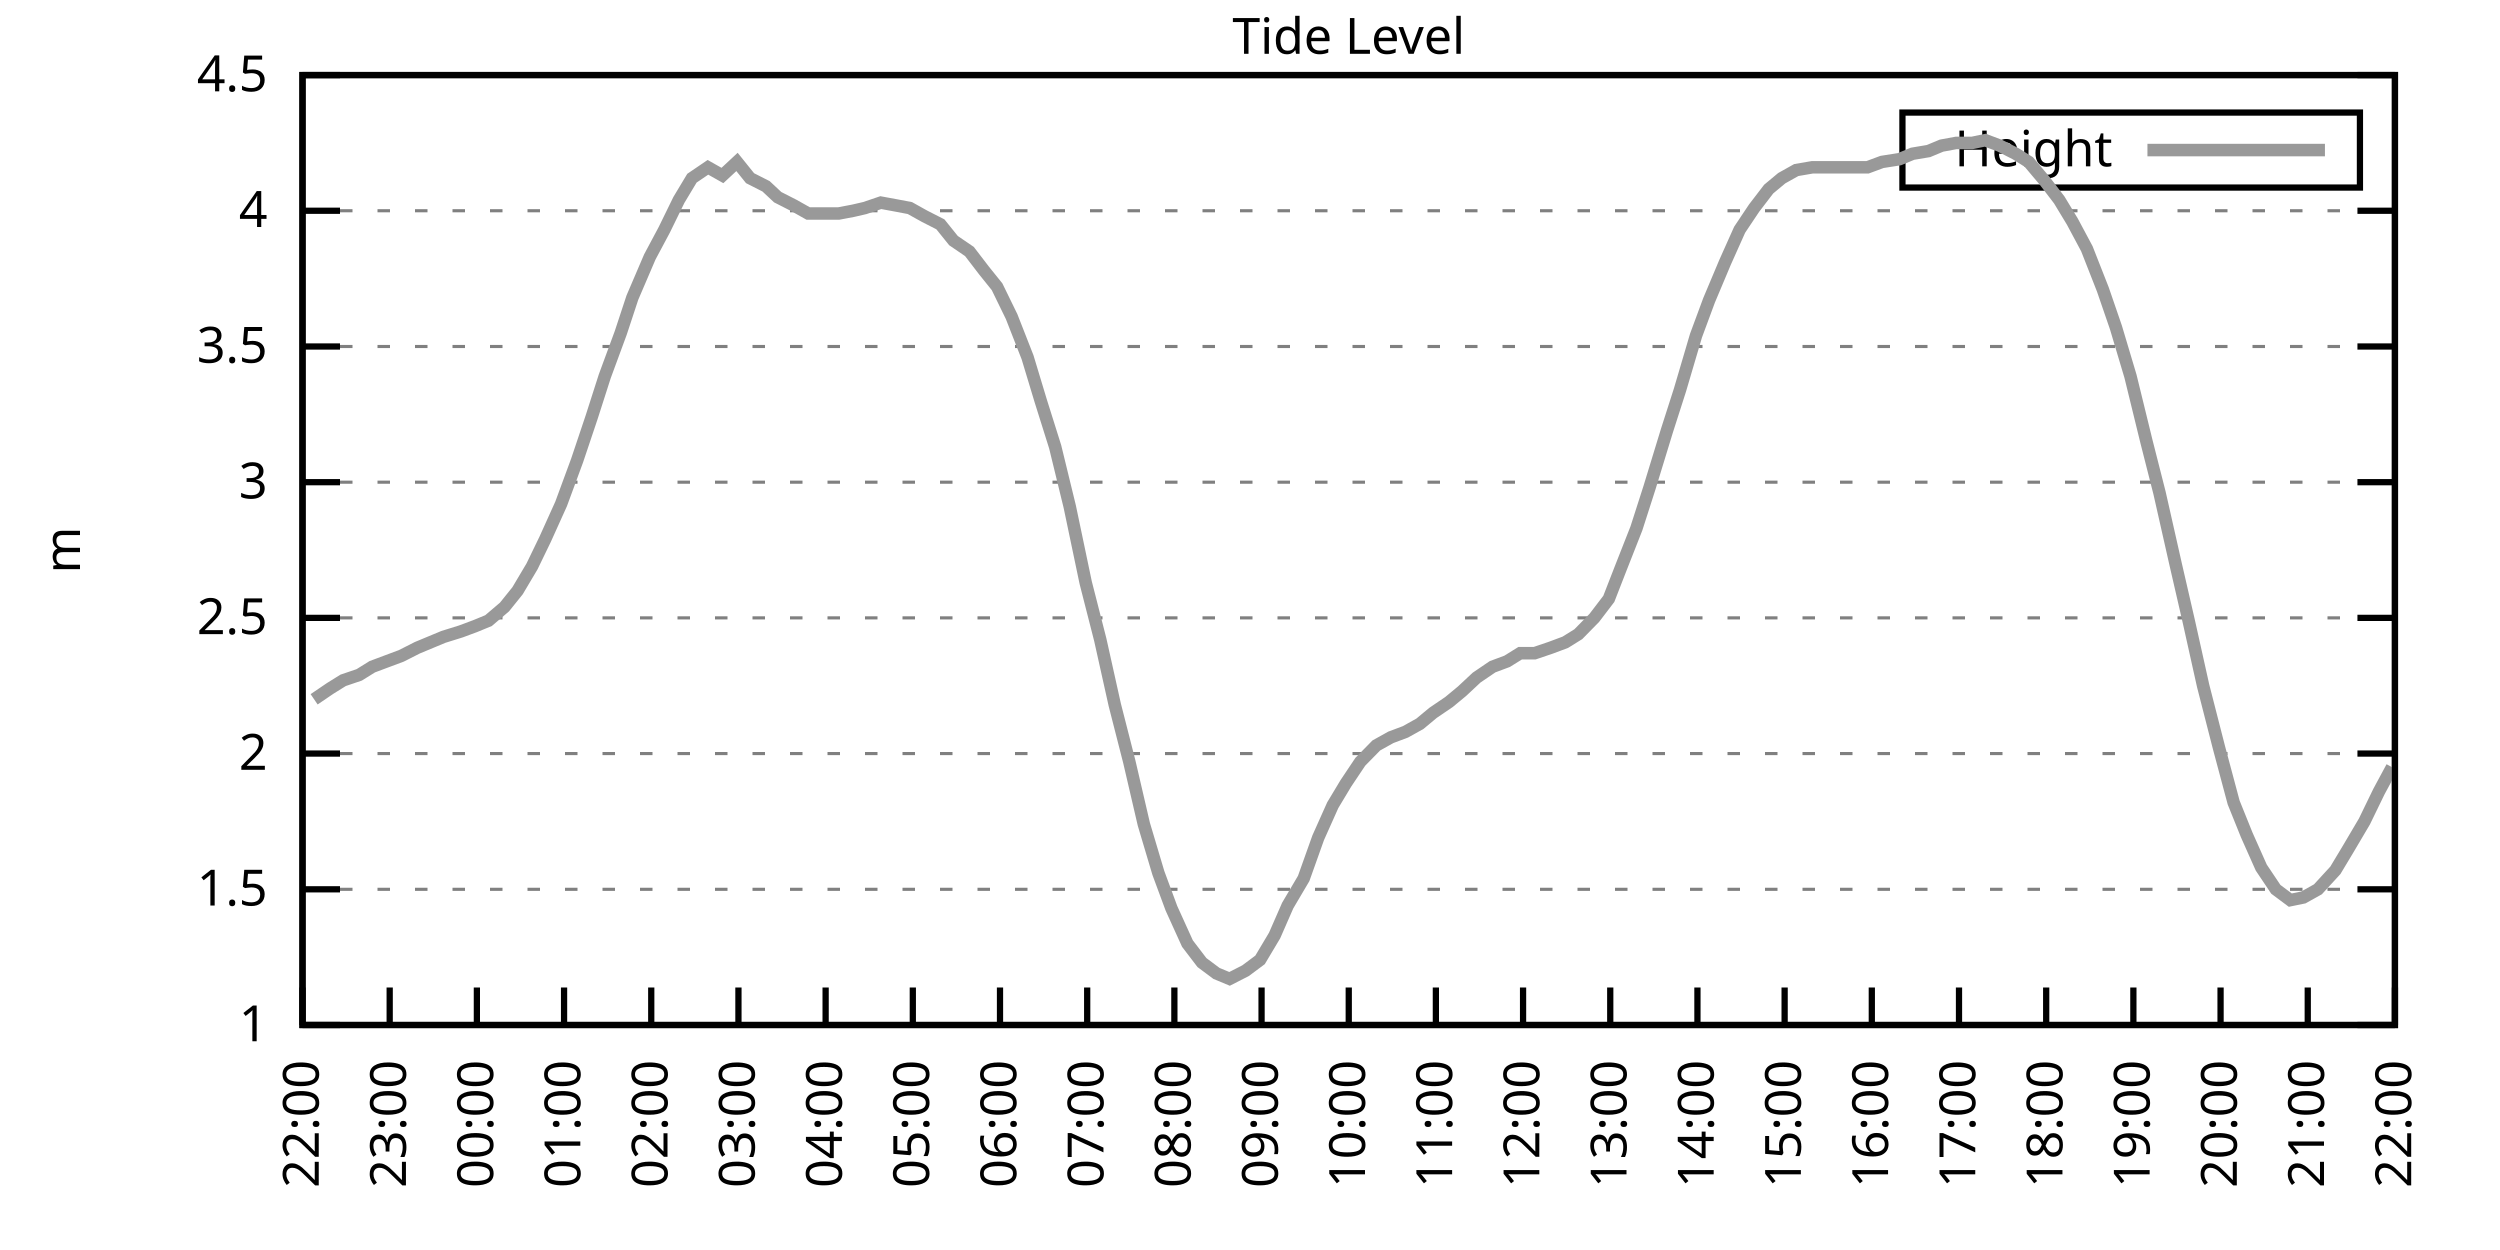
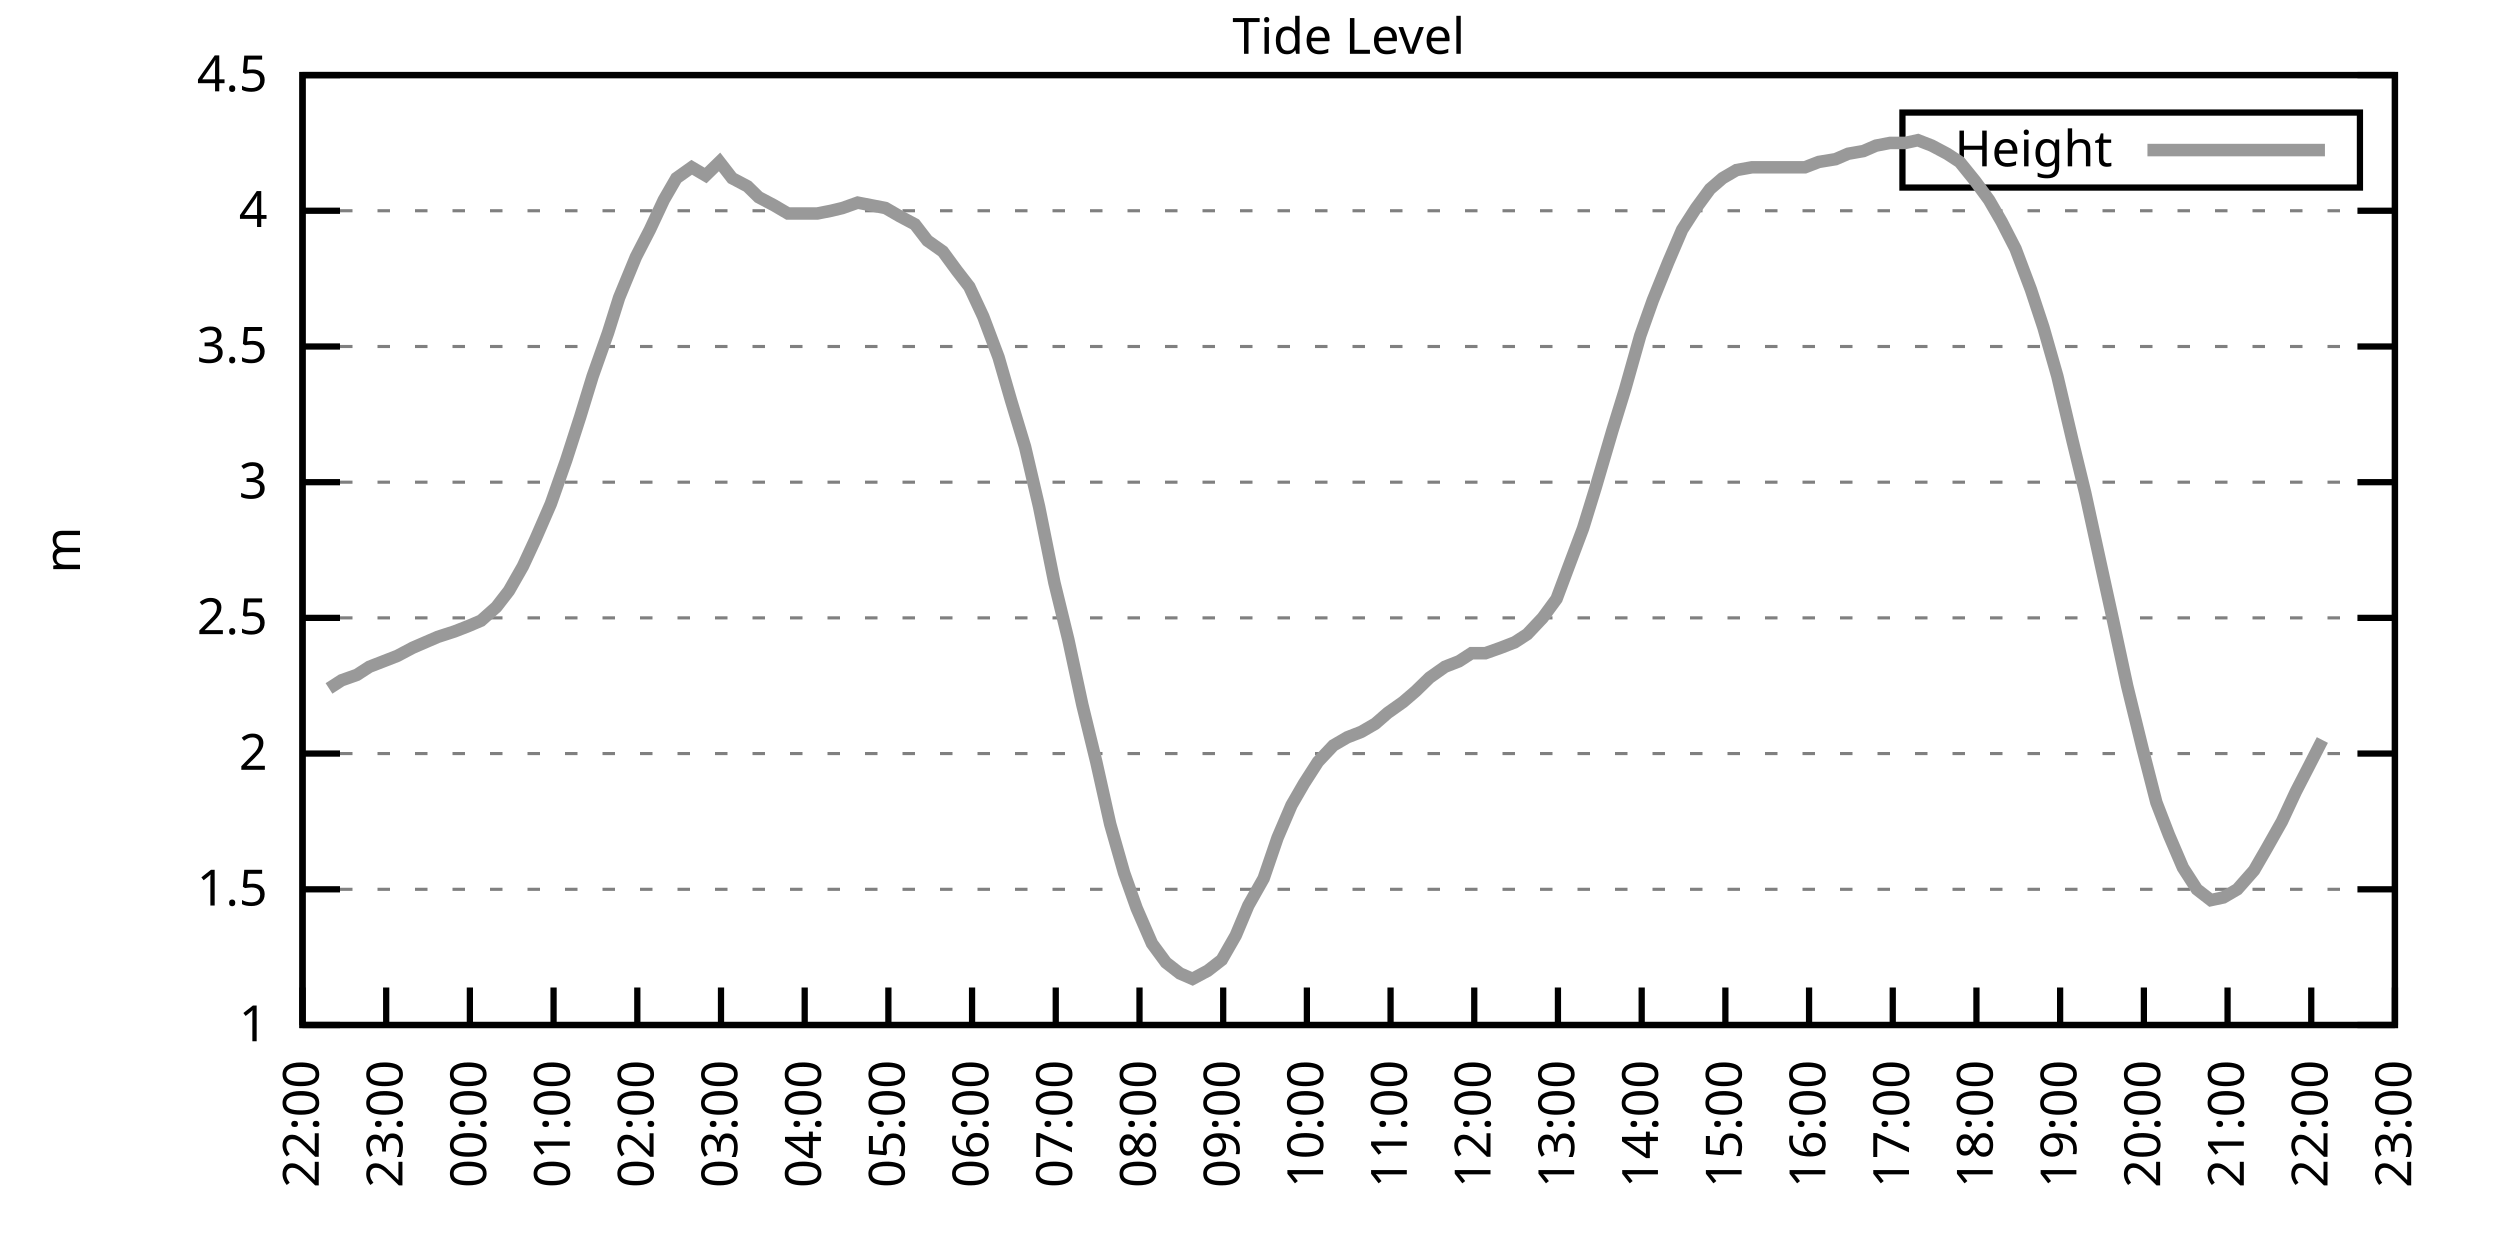
<svg xmlns="http://www.w3.org/2000/svg" xmlns:xlink="http://www.w3.org/1999/xlink" width="400" height="200" viewBox="0 0 400 200">
  <g id="gnuplot_canvas">
    <rect x="0" y="0" width="400" height="200" fill="none" />
    <defs>
      <circle id="gpDot" r="0.5" stroke-width="0.5" stroke="currentColor" />
      <path id="gpPt0" stroke-width="0.333" stroke="currentColor" d="M-1,0 h2 M0,-1 v2" />
      <path id="gpPt1" stroke-width="0.333" stroke="currentColor" d="M-1,-1 L1,1 M1,-1 L-1,1" />
      <path id="gpPt2" stroke-width="0.333" stroke="currentColor" d="M-1,0 L1,0 M0,-1 L0,1 M-1,-1 L1,1 M-1,1 L1,-1" />
      <rect id="gpPt3" stroke-width="0.333" stroke="currentColor" x="-1" y="-1" width="2" height="2" />
      <rect id="gpPt4" stroke-width="0.333" stroke="currentColor" fill="currentColor" x="-1" y="-1" width="2" height="2" />
      <circle id="gpPt5" stroke-width="0.333" stroke="currentColor" cx="0" cy="0" r="1" />
      <use xlink:href="#gpPt5" id="gpPt6" fill="currentColor" stroke="none" />
      <path id="gpPt7" stroke-width="0.333" stroke="currentColor" d="M0,-1.33 L-1.33,0.67 L1.33,0.67 z" />
      <use xlink:href="#gpPt7" id="gpPt8" fill="currentColor" stroke="none" />
      <use xlink:href="#gpPt7" id="gpPt9" stroke="currentColor" transform="rotate(180)" />
      <use xlink:href="#gpPt9" id="gpPt10" fill="currentColor" stroke="none" />
      <use xlink:href="#gpPt3" id="gpPt11" stroke="currentColor" transform="rotate(45)" />
      <use xlink:href="#gpPt11" id="gpPt12" fill="currentColor" stroke="none" />
      <path id="gpPt13" stroke-width="0.333" stroke="currentColor" d="M0,1.330 L1.265,0.411 L0.782,-1.067 L-0.782,-1.076 L-1.265,0.411 z" />
      <use xlink:href="#gpPt13" id="gpPt14" fill="currentColor" stroke="none" />
      <filter id="textbox" filterUnits="objectBoundingBox" x="0" y="0" height="1" width="1">
        <feFlood flood-color="white" flood-opacity="1" result="bgnd" />
        <feComposite in="SourceGraphic" in2="bgnd" operator="atop" />
      </filter>
      <filter id="greybox" filterUnits="objectBoundingBox" x="0" y="0" height="1" width="1">
        <feFlood flood-color="lightgrey" flood-opacity="1" result="grey" />
        <feComposite in="SourceGraphic" in2="grey" operator="atop" />
      </filter>
    </defs>
    <g fill="none" color="white" stroke="currentColor" stroke-width="1.00" stroke-linecap="butt" stroke-linejoin="miter">
</g>
    <g fill="none" color="black" stroke="currentColor" stroke-width="1.00" stroke-linecap="butt" stroke-linejoin="miter">
      <g stroke="none" shape-rendering="crispEdges">
        <polygon fill="rgb(255, 255, 255)" points="48.40,164.00 383.18,164.00 383.18,12.02 48.40,12.02 " />
      </g>
    </g>
    <g fill="none" color="black" stroke="currentColor" stroke-width="1.00" stroke-linecap="butt" stroke-linejoin="miter">
</g>
    <g fill="none" color="black" stroke="black" stroke-width="0.50" stroke-linecap="butt" stroke-linejoin="miter">
</g>
    <g fill="none" color="gray" stroke="currentColor" stroke-width="0.50" stroke-linecap="butt" stroke-linejoin="miter">
      <path stroke="gray" stroke-dasharray="2,4" class="gridline" d="M48.40,164.00 L383.19,164.00  " />
    </g>
    <g fill="none" color="gray" stroke="gray" stroke-width="1.00" stroke-linecap="butt" stroke-linejoin="miter">
</g>
    <g fill="none" color="black" stroke="currentColor" stroke-width="1.00" stroke-linecap="butt" stroke-linejoin="miter">
      <path stroke="black" d="M48.40,164.00 L54.40,164.00 M383.19,164.00 L377.19,164.00  " />
      <g transform="translate(42.80,166.60)" stroke="none" fill="black" font-family="Sans" font-size="8.00" text-anchor="end">
        <text>
          <tspan font-family="Sans"> 1</tspan>
        </text>
      </g>
    </g>
    <g fill="none" color="black" stroke="currentColor" stroke-width="1.00" stroke-linecap="butt" stroke-linejoin="miter">
</g>
    <g fill="none" color="black" stroke="black" stroke-width="0.50" stroke-linecap="butt" stroke-linejoin="miter">
</g>
    <g fill="none" color="gray" stroke="currentColor" stroke-width="0.50" stroke-linecap="butt" stroke-linejoin="miter">
      <path stroke="gray" stroke-dasharray="2,4" class="gridline" d="M48.40,142.29 L383.19,142.29  " />
    </g>
    <g fill="none" color="gray" stroke="gray" stroke-width="1.00" stroke-linecap="butt" stroke-linejoin="miter">
</g>
    <g fill="none" color="black" stroke="currentColor" stroke-width="1.00" stroke-linecap="butt" stroke-linejoin="miter">
      <path stroke="black" d="M48.40,142.29 L54.40,142.29 M383.19,142.29 L377.19,142.29  " />
      <g transform="translate(42.80,144.89)" stroke="none" fill="black" font-family="Sans" font-size="8.00" text-anchor="end">
        <text>
          <tspan font-family="Sans"> 1.5</tspan>
        </text>
      </g>
    </g>
    <g fill="none" color="black" stroke="currentColor" stroke-width="1.00" stroke-linecap="butt" stroke-linejoin="miter">
</g>
    <g fill="none" color="black" stroke="black" stroke-width="0.50" stroke-linecap="butt" stroke-linejoin="miter">
</g>
    <g fill="none" color="gray" stroke="currentColor" stroke-width="0.50" stroke-linecap="butt" stroke-linejoin="miter">
      <path stroke="gray" stroke-dasharray="2,4" class="gridline" d="M48.40,120.57 L383.19,120.57  " />
    </g>
    <g fill="none" color="gray" stroke="gray" stroke-width="1.00" stroke-linecap="butt" stroke-linejoin="miter">
</g>
    <g fill="none" color="black" stroke="currentColor" stroke-width="1.00" stroke-linecap="butt" stroke-linejoin="miter">
      <path stroke="black" d="M48.40,120.57 L54.40,120.57 M383.19,120.57 L377.19,120.57  " />
      <g transform="translate(42.80,123.17)" stroke="none" fill="black" font-family="Sans" font-size="8.00" text-anchor="end">
        <text>
          <tspan font-family="Sans"> 2</tspan>
        </text>
      </g>
    </g>
    <g fill="none" color="black" stroke="currentColor" stroke-width="1.00" stroke-linecap="butt" stroke-linejoin="miter">
</g>
    <g fill="none" color="black" stroke="black" stroke-width="0.50" stroke-linecap="butt" stroke-linejoin="miter">
</g>
    <g fill="none" color="gray" stroke="currentColor" stroke-width="0.50" stroke-linecap="butt" stroke-linejoin="miter">
      <path stroke="gray" stroke-dasharray="2,4" class="gridline" d="M48.40,98.86 L383.19,98.86  " />
    </g>
    <g fill="none" color="gray" stroke="gray" stroke-width="1.00" stroke-linecap="butt" stroke-linejoin="miter">
</g>
    <g fill="none" color="black" stroke="currentColor" stroke-width="1.00" stroke-linecap="butt" stroke-linejoin="miter">
      <path stroke="black" d="M48.40,98.86 L54.40,98.86 M383.19,98.86 L377.19,98.86  " />
      <g transform="translate(42.80,101.46)" stroke="none" fill="black" font-family="Sans" font-size="8.00" text-anchor="end">
        <text>
          <tspan font-family="Sans"> 2.5</tspan>
        </text>
      </g>
    </g>
    <g fill="none" color="black" stroke="currentColor" stroke-width="1.00" stroke-linecap="butt" stroke-linejoin="miter">
</g>
    <g fill="none" color="black" stroke="black" stroke-width="0.50" stroke-linecap="butt" stroke-linejoin="miter">
</g>
    <g fill="none" color="gray" stroke="currentColor" stroke-width="0.50" stroke-linecap="butt" stroke-linejoin="miter">
      <path stroke="gray" stroke-dasharray="2,4" class="gridline" d="M48.40,77.15 L383.19,77.15  " />
    </g>
    <g fill="none" color="gray" stroke="gray" stroke-width="1.00" stroke-linecap="butt" stroke-linejoin="miter">
</g>
    <g fill="none" color="black" stroke="currentColor" stroke-width="1.00" stroke-linecap="butt" stroke-linejoin="miter">
      <path stroke="black" d="M48.40,77.15 L54.40,77.15 M383.19,77.15 L377.19,77.15  " />
      <g transform="translate(42.80,79.75)" stroke="none" fill="black" font-family="Sans" font-size="8.00" text-anchor="end">
        <text>
          <tspan font-family="Sans"> 3</tspan>
        </text>
      </g>
    </g>
    <g fill="none" color="black" stroke="currentColor" stroke-width="1.00" stroke-linecap="butt" stroke-linejoin="miter">
</g>
    <g fill="none" color="black" stroke="black" stroke-width="0.50" stroke-linecap="butt" stroke-linejoin="miter">
</g>
    <g fill="none" color="gray" stroke="currentColor" stroke-width="0.50" stroke-linecap="butt" stroke-linejoin="miter">
      <path stroke="gray" stroke-dasharray="2,4" class="gridline" d="M48.40,55.44 L383.19,55.44  " />
    </g>
    <g fill="none" color="gray" stroke="gray" stroke-width="1.00" stroke-linecap="butt" stroke-linejoin="miter">
</g>
    <g fill="none" color="black" stroke="currentColor" stroke-width="1.00" stroke-linecap="butt" stroke-linejoin="miter">
      <path stroke="black" d="M48.40,55.44 L54.40,55.44 M383.19,55.44 L377.19,55.44  " />
      <g transform="translate(42.80,58.04)" stroke="none" fill="black" font-family="Sans" font-size="8.00" text-anchor="end">
        <text>
          <tspan font-family="Sans"> 3.5</tspan>
        </text>
      </g>
    </g>
    <g fill="none" color="black" stroke="currentColor" stroke-width="1.00" stroke-linecap="butt" stroke-linejoin="miter">
</g>
    <g fill="none" color="black" stroke="black" stroke-width="0.50" stroke-linecap="butt" stroke-linejoin="miter">
</g>
    <g fill="none" color="gray" stroke="currentColor" stroke-width="0.50" stroke-linecap="butt" stroke-linejoin="miter">
      <path stroke="gray" stroke-dasharray="2,4" class="gridline" d="M48.40,33.72 L383.19,33.72  " />
    </g>
    <g fill="none" color="gray" stroke="gray" stroke-width="1.00" stroke-linecap="butt" stroke-linejoin="miter">
</g>
    <g fill="none" color="black" stroke="currentColor" stroke-width="1.00" stroke-linecap="butt" stroke-linejoin="miter">
      <path stroke="black" d="M48.40,33.72 L54.40,33.72 M383.19,33.72 L377.19,33.72  " />
      <g transform="translate(42.80,36.32)" stroke="none" fill="black" font-family="Sans" font-size="8.00" text-anchor="end">
        <text>
          <tspan font-family="Sans"> 4</tspan>
        </text>
      </g>
    </g>
    <g fill="none" color="black" stroke="currentColor" stroke-width="1.00" stroke-linecap="butt" stroke-linejoin="miter">
</g>
    <g fill="none" color="black" stroke="black" stroke-width="0.50" stroke-linecap="butt" stroke-linejoin="miter">
</g>
    <g fill="none" color="gray" stroke="currentColor" stroke-width="0.50" stroke-linecap="butt" stroke-linejoin="miter">
      <path stroke="gray" stroke-dasharray="2,4" class="gridline" d="M48.40,12.01 L383.19,12.01  " />
    </g>
    <g fill="none" color="gray" stroke="gray" stroke-width="1.00" stroke-linecap="butt" stroke-linejoin="miter">
</g>
    <g fill="none" color="black" stroke="currentColor" stroke-width="1.00" stroke-linecap="butt" stroke-linejoin="miter">
      <path stroke="black" d="M48.40,12.01 L54.40,12.01 M383.19,12.01 L377.19,12.01  " />
      <g transform="translate(42.80,14.61)" stroke="none" fill="black" font-family="Sans" font-size="8.00" text-anchor="end">
        <text>
          <tspan font-family="Sans"> 4.5</tspan>
        </text>
      </g>
    </g>
    <g fill="none" color="black" stroke="currentColor" stroke-width="1.00" stroke-linecap="butt" stroke-linejoin="miter">
      <path stroke="black" d="M48.40,164.00 L48.40,158.00  " />
      <g transform="translate(51.00,169.60) rotate(270.00)" stroke="none" fill="black" font-family="Sans" font-size="8.00" text-anchor="end">
        <text>
          <tspan font-family="Sans">22:00</tspan>
        </text>
      </g>
    </g>
    <g fill="none" color="black" stroke="currentColor" stroke-width="1.00" stroke-linecap="butt" stroke-linejoin="miter">
-       <path stroke="black" d="M62.35,164.00 L62.35,158.00  " />
-       <g transform="translate(64.95,169.60) rotate(270.00)" stroke="none" fill="black" font-family="Sans" font-size="8.00" text-anchor="end">
+       <path stroke="black" d="M61.79,164.00 L61.79,158.00  " />
+       <g transform="translate(64.39,169.60) rotate(270.00)" stroke="none" fill="black" font-family="Sans" font-size="8.00" text-anchor="end">
        <text>
          <tspan font-family="Sans">23:00</tspan>
        </text>
      </g>
    </g>
    <g fill="none" color="black" stroke="currentColor" stroke-width="1.00" stroke-linecap="butt" stroke-linejoin="miter">
-       <path stroke="black" d="M76.30,164.00 L76.30,158.00  " />
-       <g transform="translate(78.90,169.60) rotate(270.00)" stroke="none" fill="black" font-family="Sans" font-size="8.00" text-anchor="end">
+       <path stroke="black" d="M75.18,164.00 L75.18,158.00  " />
+       <g transform="translate(77.78,169.60) rotate(270.00)" stroke="none" fill="black" font-family="Sans" font-size="8.00" text-anchor="end">
        <text>
          <tspan font-family="Sans">00:00</tspan>
        </text>
      </g>
    </g>
    <g fill="none" color="black" stroke="currentColor" stroke-width="1.00" stroke-linecap="butt" stroke-linejoin="miter">
-       <path stroke="black" d="M90.25,164.00 L90.25,158.00  " />
-       <g transform="translate(92.85,169.60) rotate(270.00)" stroke="none" fill="black" font-family="Sans" font-size="8.00" text-anchor="end">
+       <path stroke="black" d="M88.57,164.00 L88.57,158.00  " />
+       <g transform="translate(91.17,169.60) rotate(270.00)" stroke="none" fill="black" font-family="Sans" font-size="8.00" text-anchor="end">
        <text>
          <tspan font-family="Sans">01:00</tspan>
        </text>
      </g>
    </g>
    <g fill="none" color="black" stroke="currentColor" stroke-width="1.00" stroke-linecap="butt" stroke-linejoin="miter">
-       <path stroke="black" d="M104.20,164.00 L104.20,158.00  " />
-       <g transform="translate(106.80,169.60) rotate(270.00)" stroke="none" fill="black" font-family="Sans" font-size="8.00" text-anchor="end">
+       <path stroke="black" d="M101.97,164.00 L101.97,158.00  " />
+       <g transform="translate(104.57,169.60) rotate(270.00)" stroke="none" fill="black" font-family="Sans" font-size="8.00" text-anchor="end">
        <text>
          <tspan font-family="Sans">02:00</tspan>
        </text>
      </g>
    </g>
    <g fill="none" color="black" stroke="currentColor" stroke-width="1.00" stroke-linecap="butt" stroke-linejoin="miter">
-       <path stroke="black" d="M118.15,164.00 L118.15,158.00  " />
-       <g transform="translate(120.75,169.60) rotate(270.00)" stroke="none" fill="black" font-family="Sans" font-size="8.00" text-anchor="end">
+       <path stroke="black" d="M115.36,164.00 L115.36,158.00  " />
+       <g transform="translate(117.96,169.60) rotate(270.00)" stroke="none" fill="black" font-family="Sans" font-size="8.00" text-anchor="end">
        <text>
          <tspan font-family="Sans">03:00</tspan>
        </text>
      </g>
    </g>
    <g fill="none" color="black" stroke="currentColor" stroke-width="1.00" stroke-linecap="butt" stroke-linejoin="miter">
-       <path stroke="black" d="M132.10,164.00 L132.10,158.00  " />
-       <g transform="translate(134.70,169.60) rotate(270.00)" stroke="none" fill="black" font-family="Sans" font-size="8.00" text-anchor="end">
+       <path stroke="black" d="M128.75,164.00 L128.75,158.00  " />
+       <g transform="translate(131.35,169.60) rotate(270.00)" stroke="none" fill="black" font-family="Sans" font-size="8.00" text-anchor="end">
        <text>
          <tspan font-family="Sans">04:00</tspan>
        </text>
      </g>
    </g>
    <g fill="none" color="black" stroke="currentColor" stroke-width="1.00" stroke-linecap="butt" stroke-linejoin="miter">
-       <path stroke="black" d="M146.05,164.00 L146.05,158.00  " />
-       <g transform="translate(148.65,169.60) rotate(270.00)" stroke="none" fill="black" font-family="Sans" font-size="8.00" text-anchor="end">
+       <path stroke="black" d="M142.14,164.00 L142.14,158.00  " />
+       <g transform="translate(144.74,169.60) rotate(270.00)" stroke="none" fill="black" font-family="Sans" font-size="8.00" text-anchor="end">
        <text>
          <tspan font-family="Sans">05:00</tspan>
        </text>
      </g>
    </g>
    <g fill="none" color="black" stroke="currentColor" stroke-width="1.00" stroke-linecap="butt" stroke-linejoin="miter">
-       <path stroke="black" d="M160.00,164.00 L160.00,158.00  " />
-       <g transform="translate(162.60,169.60) rotate(270.00)" stroke="none" fill="black" font-family="Sans" font-size="8.00" text-anchor="end">
+       <path stroke="black" d="M155.53,164.00 L155.53,158.00  " />
+       <g transform="translate(158.13,169.60) rotate(270.00)" stroke="none" fill="black" font-family="Sans" font-size="8.00" text-anchor="end">
        <text>
          <tspan font-family="Sans">06:00</tspan>
        </text>
      </g>
    </g>
    <g fill="none" color="black" stroke="currentColor" stroke-width="1.00" stroke-linecap="butt" stroke-linejoin="miter">
-       <path stroke="black" d="M173.95,164.00 L173.95,158.00  " />
-       <g transform="translate(176.55,169.60) rotate(270.00)" stroke="none" fill="black" font-family="Sans" font-size="8.00" text-anchor="end">
+       <path stroke="black" d="M168.92,164.00 L168.92,158.00  " />
+       <g transform="translate(171.52,169.60) rotate(270.00)" stroke="none" fill="black" font-family="Sans" font-size="8.00" text-anchor="end">
        <text>
          <tspan font-family="Sans">07:00</tspan>
        </text>
      </g>
    </g>
    <g fill="none" color="black" stroke="currentColor" stroke-width="1.00" stroke-linecap="butt" stroke-linejoin="miter">
-       <path stroke="black" d="M187.90,164.00 L187.90,158.00  " />
-       <g transform="translate(190.50,169.60) rotate(270.00)" stroke="none" fill="black" font-family="Sans" font-size="8.00" text-anchor="end">
+       <path stroke="black" d="M182.32,164.00 L182.32,158.00  " />
+       <g transform="translate(184.92,169.60) rotate(270.00)" stroke="none" fill="black" font-family="Sans" font-size="8.00" text-anchor="end">
        <text>
          <tspan font-family="Sans">08:00</tspan>
        </text>
      </g>
    </g>
    <g fill="none" color="black" stroke="currentColor" stroke-width="1.00" stroke-linecap="butt" stroke-linejoin="miter">
-       <path stroke="black" d="M201.85,164.00 L201.85,158.00  " />
-       <g transform="translate(204.45,169.60) rotate(270.00)" stroke="none" fill="black" font-family="Sans" font-size="8.00" text-anchor="end">
+       <path stroke="black" d="M195.71,164.00 L195.71,158.00  " />
+       <g transform="translate(198.31,169.60) rotate(270.00)" stroke="none" fill="black" font-family="Sans" font-size="8.00" text-anchor="end">
        <text>
          <tspan font-family="Sans">09:00</tspan>
        </text>
      </g>
    </g>
    <g fill="none" color="black" stroke="currentColor" stroke-width="1.00" stroke-linecap="butt" stroke-linejoin="miter">
-       <path stroke="black" d="M215.80,164.00 L215.80,158.00  " />
-       <g transform="translate(218.40,169.60) rotate(270.00)" stroke="none" fill="black" font-family="Sans" font-size="8.00" text-anchor="end">
+       <path stroke="black" d="M209.10,164.00 L209.10,158.00  " />
+       <g transform="translate(211.70,169.60) rotate(270.00)" stroke="none" fill="black" font-family="Sans" font-size="8.00" text-anchor="end">
        <text>
          <tspan font-family="Sans">10:00</tspan>
        </text>
      </g>
    </g>
    <g fill="none" color="black" stroke="currentColor" stroke-width="1.00" stroke-linecap="butt" stroke-linejoin="miter">
-       <path stroke="black" d="M229.74,164.00 L229.74,158.00  " />
-       <g transform="translate(232.34,169.60) rotate(270.00)" stroke="none" fill="black" font-family="Sans" font-size="8.00" text-anchor="end">
+       <path stroke="black" d="M222.49,164.00 L222.49,158.00  " />
+       <g transform="translate(225.09,169.60) rotate(270.00)" stroke="none" fill="black" font-family="Sans" font-size="8.00" text-anchor="end">
        <text>
          <tspan font-family="Sans">11:00</tspan>
        </text>
      </g>
    </g>
    <g fill="none" color="black" stroke="currentColor" stroke-width="1.00" stroke-linecap="butt" stroke-linejoin="miter">
-       <path stroke="black" d="M243.69,164.00 L243.69,158.00  " />
-       <g transform="translate(246.29,169.60) rotate(270.00)" stroke="none" fill="black" font-family="Sans" font-size="8.00" text-anchor="end">
+       <path stroke="black" d="M235.88,164.00 L235.88,158.00  " />
+       <g transform="translate(238.48,169.60) rotate(270.00)" stroke="none" fill="black" font-family="Sans" font-size="8.00" text-anchor="end">
        <text>
          <tspan font-family="Sans">12:00</tspan>
        </text>
      </g>
    </g>
    <g fill="none" color="black" stroke="currentColor" stroke-width="1.00" stroke-linecap="butt" stroke-linejoin="miter">
-       <path stroke="black" d="M257.64,164.00 L257.64,158.00  " />
-       <g transform="translate(260.24,169.60) rotate(270.00)" stroke="none" fill="black" font-family="Sans" font-size="8.00" text-anchor="end">
+       <path stroke="black" d="M249.27,164.00 L249.27,158.00  " />
+       <g transform="translate(251.87,169.60) rotate(270.00)" stroke="none" fill="black" font-family="Sans" font-size="8.00" text-anchor="end">
        <text>
          <tspan font-family="Sans">13:00</tspan>
        </text>
      </g>
    </g>
    <g fill="none" color="black" stroke="currentColor" stroke-width="1.00" stroke-linecap="butt" stroke-linejoin="miter">
-       <path stroke="black" d="M271.59,164.00 L271.59,158.00  " />
-       <g transform="translate(274.19,169.60) rotate(270.00)" stroke="none" fill="black" font-family="Sans" font-size="8.00" text-anchor="end">
+       <path stroke="black" d="M262.67,164.00 L262.67,158.00  " />
+       <g transform="translate(265.27,169.60) rotate(270.00)" stroke="none" fill="black" font-family="Sans" font-size="8.00" text-anchor="end">
        <text>
          <tspan font-family="Sans">14:00</tspan>
        </text>
      </g>
    </g>
    <g fill="none" color="black" stroke="currentColor" stroke-width="1.00" stroke-linecap="butt" stroke-linejoin="miter">
-       <path stroke="black" d="M285.54,164.00 L285.54,158.00  " />
-       <g transform="translate(288.14,169.60) rotate(270.00)" stroke="none" fill="black" font-family="Sans" font-size="8.00" text-anchor="end">
+       <path stroke="black" d="M276.06,164.00 L276.06,158.00  " />
+       <g transform="translate(278.66,169.60) rotate(270.00)" stroke="none" fill="black" font-family="Sans" font-size="8.00" text-anchor="end">
        <text>
          <tspan font-family="Sans">15:00</tspan>
        </text>
      </g>
    </g>
    <g fill="none" color="black" stroke="currentColor" stroke-width="1.00" stroke-linecap="butt" stroke-linejoin="miter">
-       <path stroke="black" d="M299.49,164.00 L299.49,158.00  " />
-       <g transform="translate(302.09,169.60) rotate(270.00)" stroke="none" fill="black" font-family="Sans" font-size="8.00" text-anchor="end">
+       <path stroke="black" d="M289.45,164.00 L289.45,158.00  " />
+       <g transform="translate(292.05,169.60) rotate(270.00)" stroke="none" fill="black" font-family="Sans" font-size="8.00" text-anchor="end">
        <text>
          <tspan font-family="Sans">16:00</tspan>
        </text>
      </g>
    </g>
    <g fill="none" color="black" stroke="currentColor" stroke-width="1.00" stroke-linecap="butt" stroke-linejoin="miter">
-       <path stroke="black" d="M313.44,164.00 L313.44,158.00  " />
-       <g transform="translate(316.04,169.60) rotate(270.00)" stroke="none" fill="black" font-family="Sans" font-size="8.00" text-anchor="end">
+       <path stroke="black" d="M302.84,164.00 L302.84,158.00  " />
+       <g transform="translate(305.44,169.60) rotate(270.00)" stroke="none" fill="black" font-family="Sans" font-size="8.00" text-anchor="end">
        <text>
          <tspan font-family="Sans">17:00</tspan>
        </text>
      </g>
    </g>
    <g fill="none" color="black" stroke="currentColor" stroke-width="1.00" stroke-linecap="butt" stroke-linejoin="miter">
-       <path stroke="black" d="M327.39,164.00 L327.39,158.00  " />
-       <g transform="translate(329.99,169.60) rotate(270.00)" stroke="none" fill="black" font-family="Sans" font-size="8.00" text-anchor="end">
+       <path stroke="black" d="M316.23,164.00 L316.23,158.00  " />
+       <g transform="translate(318.83,169.60) rotate(270.00)" stroke="none" fill="black" font-family="Sans" font-size="8.00" text-anchor="end">
        <text>
          <tspan font-family="Sans">18:00</tspan>
        </text>
      </g>
    </g>
    <g fill="none" color="black" stroke="currentColor" stroke-width="1.00" stroke-linecap="butt" stroke-linejoin="miter">
-       <path stroke="black" d="M341.34,164.00 L341.34,158.00  " />
-       <g transform="translate(343.94,169.60) rotate(270.00)" stroke="none" fill="black" font-family="Sans" font-size="8.00" text-anchor="end">
+       <path stroke="black" d="M329.62,164.00 L329.62,158.00  " />
+       <g transform="translate(332.22,169.60) rotate(270.00)" stroke="none" fill="black" font-family="Sans" font-size="8.00" text-anchor="end">
        <text>
          <tspan font-family="Sans">19:00</tspan>
        </text>
      </g>
    </g>
    <g fill="none" color="black" stroke="currentColor" stroke-width="1.00" stroke-linecap="butt" stroke-linejoin="miter">
-       <path stroke="black" d="M355.29,164.00 L355.29,158.00  " />
-       <g transform="translate(357.89,169.60) rotate(270.00)" stroke="none" fill="black" font-family="Sans" font-size="8.00" text-anchor="end">
+       <path stroke="black" d="M343.02,164.00 L343.02,158.00  " />
+       <g transform="translate(345.62,169.60) rotate(270.00)" stroke="none" fill="black" font-family="Sans" font-size="8.00" text-anchor="end">
        <text>
          <tspan font-family="Sans">20:00</tspan>
        </text>
      </g>
    </g>
    <g fill="none" color="black" stroke="currentColor" stroke-width="1.00" stroke-linecap="butt" stroke-linejoin="miter">
-       <path stroke="black" d="M369.24,164.00 L369.24,158.00  " />
-       <g transform="translate(371.84,169.60) rotate(270.00)" stroke="none" fill="black" font-family="Sans" font-size="8.00" text-anchor="end">
+       <path stroke="black" d="M356.41,164.00 L356.41,158.00  " />
+       <g transform="translate(359.01,169.60) rotate(270.00)" stroke="none" fill="black" font-family="Sans" font-size="8.00" text-anchor="end">
        <text>
          <tspan font-family="Sans">21:00</tspan>
+         </text>
+       </g>
+     </g>
+     <g fill="none" color="black" stroke="currentColor" stroke-width="1.00" stroke-linecap="butt" stroke-linejoin="miter">
+       <path stroke="black" d="M369.80,164.00 L369.80,158.00  " />
+       <g transform="translate(372.40,169.60) rotate(270.00)" stroke="none" fill="black" font-family="Sans" font-size="8.00" text-anchor="end">
+         <text>
+           <tspan font-family="Sans">22:00</tspan>
        </text>
      </g>
    </g>
    <g fill="none" color="black" stroke="currentColor" stroke-width="1.00" stroke-linecap="butt" stroke-linejoin="miter">
      <path stroke="black" d="M383.19,164.00 L383.19,158.00  " />
      <g transform="translate(385.79,169.60) rotate(270.00)" stroke="none" fill="black" font-family="Sans" font-size="8.00" text-anchor="end">
        <text>
-           <tspan font-family="Sans">22:00</tspan>
+           <tspan font-family="Sans">23:00</tspan>
        </text>
      </g>
    </g>
    <g fill="none" color="black" stroke="currentColor" stroke-width="1.00" stroke-linecap="butt" stroke-linejoin="miter">
</g>
    <g fill="none" color="black" stroke="currentColor" stroke-width="1.00" stroke-linecap="butt" stroke-linejoin="miter">
      <path stroke="black" d="M48.40,12.01 L48.40,164.00 L383.19,164.00 L383.19,12.01 L48.40,12.01 Z  " />
    </g>
    <g fill="none" color="black" stroke="currentColor" stroke-width="1.00" stroke-linecap="butt" stroke-linejoin="miter">
</g>
    <g fill="none" color="black" stroke="currentColor" stroke-width="1.00" stroke-linecap="butt" stroke-linejoin="miter">
      <path stroke="black" d="M304.39,30.01 L304.39,18.01 L377.59,18.01 L377.59,30.01 L304.39,30.01 Z  " />
    </g>
    <g id="Tide_level_plot_1">
      <g fill="none" color="white" stroke="black" stroke-width="2.00" stroke-linecap="butt" stroke-linejoin="miter">
</g>
      <g fill="none" color="black" stroke="currentColor" stroke-width="2.00" stroke-linecap="butt" stroke-linejoin="miter">
        <g transform="translate(337.99,26.61)" stroke="none" fill="black" font-family="Sans" font-size="8.00" text-anchor="end">
          <text>
            <tspan font-family="Sans">Height</tspan>
          </text>
        </g>
      </g>
      <g fill="none" color="black" stroke="currentColor" stroke-width="2.00" stroke-linecap="butt" stroke-linejoin="miter">
-         <path stroke="rgb(153, 153, 153)" d="M343.59,24.01 L371.99,24.01 M50.26,111.89 L52.82,110.15 L54.91,108.85 L57.47,107.98 L59.56,106.68 L61.88,105.81   L64.21,104.94 L66.77,103.64 L68.86,102.77 L70.95,101.90 L73.74,101.03 L76.07,100.16 L78.16,99.30 L80.72,97.12   L82.81,94.52 L85.13,90.61 L87.23,86.27 L89.78,80.62 L92.34,73.67 L94.67,66.73 L96.76,60.21 L99.32,53.26   L101.18,47.62 L103.97,41.11 L106.29,36.76 L108.62,31.99 L110.71,28.51 L113.27,26.77 L115.59,28.08 L117.92,25.91   L120.01,28.51 L122.57,29.81 L124.43,31.55 L126.98,32.85 L129.31,34.16 L131.87,34.16 L134.19,34.16 L136.51,33.72   L138.37,33.29 L140.93,32.42 L143.26,32.85 L145.58,33.29 L147.91,34.59 L150.46,35.89 L152.56,38.50 L155.11,40.24   L157.44,43.28 L159.53,45.88 L161.86,50.66 L164.41,57.17 L166.51,64.12 L168.83,71.50 L171.16,81.06 L173.71,93.22   L176.04,102.34 L178.36,112.76 L180.69,121.88 L183.01,131.86 L185.34,139.68 L187.43,145.33 L189.99,150.97 L192.31,154.01   L194.64,155.75 L196.73,156.62 L199.29,155.31 L201.61,153.58 L203.94,149.67 L206.03,144.89 L208.59,140.55 L210.91,134.04   L213.24,128.83 L215.33,125.35 L217.65,121.88 L220.21,119.27 L222.54,117.97 L224.86,117.10 L227.19,115.80 L229.28,114.06   L231.84,112.32 L233.93,110.59 L236.25,108.42 L238.81,106.68 L241.14,105.81 L243.23,104.51 L245.55,104.51 L248.11,103.64   L250.44,102.77 L252.53,101.47 L255.09,98.86 L257.41,95.82 L259.27,91.04 L261.83,84.53 L263.92,78.02 L266.71,68.90   L268.80,62.38 L271.36,53.70 L273.45,48.05 L276.01,41.97 L278.34,36.76 L280.66,33.29 L282.99,30.25 L285.08,28.51   L287.40,27.21 L289.96,26.77 L292.29,26.77 L294.61,26.77 L296.70,26.77 L298.80,26.77 L301.12,25.91 L303.91,25.47   L306.00,24.60 L308.56,24.17 L310.65,23.30 L312.98,22.87 L315.53,22.87 L317.63,22.43 L319.95,23.30 L322.51,24.60   L324.60,25.91 L327.16,28.95 L329.48,31.99 L331.58,35.46 L333.90,39.80 L336.46,46.32 L338.55,52.40 L340.88,60.21   L343.43,70.63 L345.53,78.89 L348.08,90.18 L350.18,99.30 L352.50,109.72 L355.06,119.71 L357.38,128.39 L359.48,133.60   L361.80,138.81 L364.13,142.29 L366.45,144.02 L368.54,143.59 L370.87,142.29 L373.66,139.25 L375.75,135.77 L378.31,131.43   L380.63,126.65 L382.73,122.75  " />
+         <path stroke="rgb(153, 153, 153)" d="M343.59,24.01 L371.99,24.01 M52.64,110.15 L54.65,108.85 L57.10,107.98 L59.11,106.68 L61.35,105.81 L63.58,104.94   L66.03,103.64 L68.04,102.77 L70.05,101.90 L72.73,101.03 L74.96,100.16 L76.97,99.30 L79.42,97.12 L81.43,94.52   L83.66,90.61 L85.67,86.27 L88.13,80.62 L90.58,73.67 L92.82,66.73 L94.82,60.21 L97.28,53.26 L99.06,47.62   L101.74,41.11 L103.98,36.76 L106.21,31.99 L108.22,28.51 L110.67,26.77 L112.90,28.08 L115.13,25.91 L117.14,28.51   L119.60,29.81 L121.38,31.55 L123.84,32.85 L126.07,34.16 L128.53,34.16 L130.76,34.16 L132.99,33.72 L134.78,33.29   L137.23,32.42 L139.46,32.85 L141.69,33.29 L143.93,34.59 L146.38,35.89 L148.39,38.50 L150.85,40.24 L153.08,43.28   L155.09,45.88 L157.32,50.66 L159.77,57.17 L161.78,64.12 L164.01,71.50 L166.25,81.06 L168.70,93.22 L170.93,102.34   L173.17,112.76 L175.40,121.88 L177.63,131.86 L179.86,139.68 L181.87,145.33 L184.32,150.97 L186.56,154.01 L188.79,155.75   L190.80,156.62 L193.25,155.31 L195.48,153.58 L197.72,149.67 L199.73,144.89 L202.18,140.55 L204.41,134.04 L206.64,128.83   L208.65,125.35 L210.88,121.88 L213.34,119.27 L215.57,117.97 L217.80,117.10 L220.04,115.80 L222.04,114.06 L224.50,112.32   L226.51,110.59 L228.74,108.42 L231.20,106.68 L233.43,105.81 L235.44,104.51 L237.67,104.51 L240.12,103.64 L242.36,102.77   L244.36,101.47 L246.82,98.86 L249.05,95.82 L250.84,91.04 L253.29,84.53 L255.30,78.02 L257.98,68.90 L259.99,62.38   L262.44,53.70 L264.45,48.05 L266.91,41.97 L269.14,36.76 L271.37,33.29 L273.60,30.25 L275.61,28.51 L277.84,27.21   L280.30,26.77 L282.53,26.77 L284.76,26.77 L286.77,26.77 L288.78,26.77 L291.01,25.91 L293.69,25.47 L295.70,24.60   L298.15,24.17 L300.16,23.30 L302.39,22.87 L304.85,22.87 L306.86,22.43 L309.09,23.30 L311.54,24.60 L313.55,25.91   L316.01,28.95 L318.24,31.99 L320.25,35.46 L322.48,39.80 L324.94,46.32 L326.95,52.40 L329.18,60.21 L331.63,70.63   L333.64,78.89 L336.10,90.18 L338.10,99.30 L340.34,109.72 L342.79,119.71 L345.02,128.39 L347.03,133.60 L349.26,138.81   L351.50,142.29 L353.73,144.02 L355.74,143.59 L357.97,142.29 L360.65,139.25 L362.66,135.77 L365.11,131.43 L367.34,126.65   L369.35,122.75 L371.58,118.40  " />
      </g>
    </g>
    <g fill="none" color="black" stroke="currentColor" stroke-width="2.00" stroke-linecap="butt" stroke-linejoin="miter">
</g>
    <g fill="none" color="black" stroke="black" stroke-width="1.00" stroke-linecap="butt" stroke-linejoin="miter">
</g>
    <g fill="none" color="black" stroke="currentColor" stroke-width="1.00" stroke-linecap="butt" stroke-linejoin="miter">
      <path stroke="black" d="M48.40,12.01 L48.40,164.00 L383.19,164.00 L383.19,12.01 L48.40,12.01 Z  " />
      <g transform="translate(12.80,88.01) rotate(270.00)" stroke="none" fill="black" font-family="Sans" font-size="8.00" text-anchor="middle">
        <text>
          <tspan font-family="Sans">m</tspan>
        </text>
      </g>
    </g>
    <g fill="none" color="black" stroke="currentColor" stroke-width="1.00" stroke-linecap="butt" stroke-linejoin="miter">
</g>
    <g fill="none" color="black" stroke="currentColor" stroke-width="1.00" stroke-linecap="butt" stroke-linejoin="miter">
      <g transform="translate(215.79,8.61)" stroke="none" fill="black" font-family="Sans" font-size="8.00" text-anchor="middle">
        <text>
          <tspan font-family="Sans">Tide Level</tspan>
        </text>
      </g>
    </g>
    <g fill="none" color="black" stroke="currentColor" stroke-width="1.00" stroke-linecap="butt" stroke-linejoin="miter">
</g>
  </g>
</svg>
